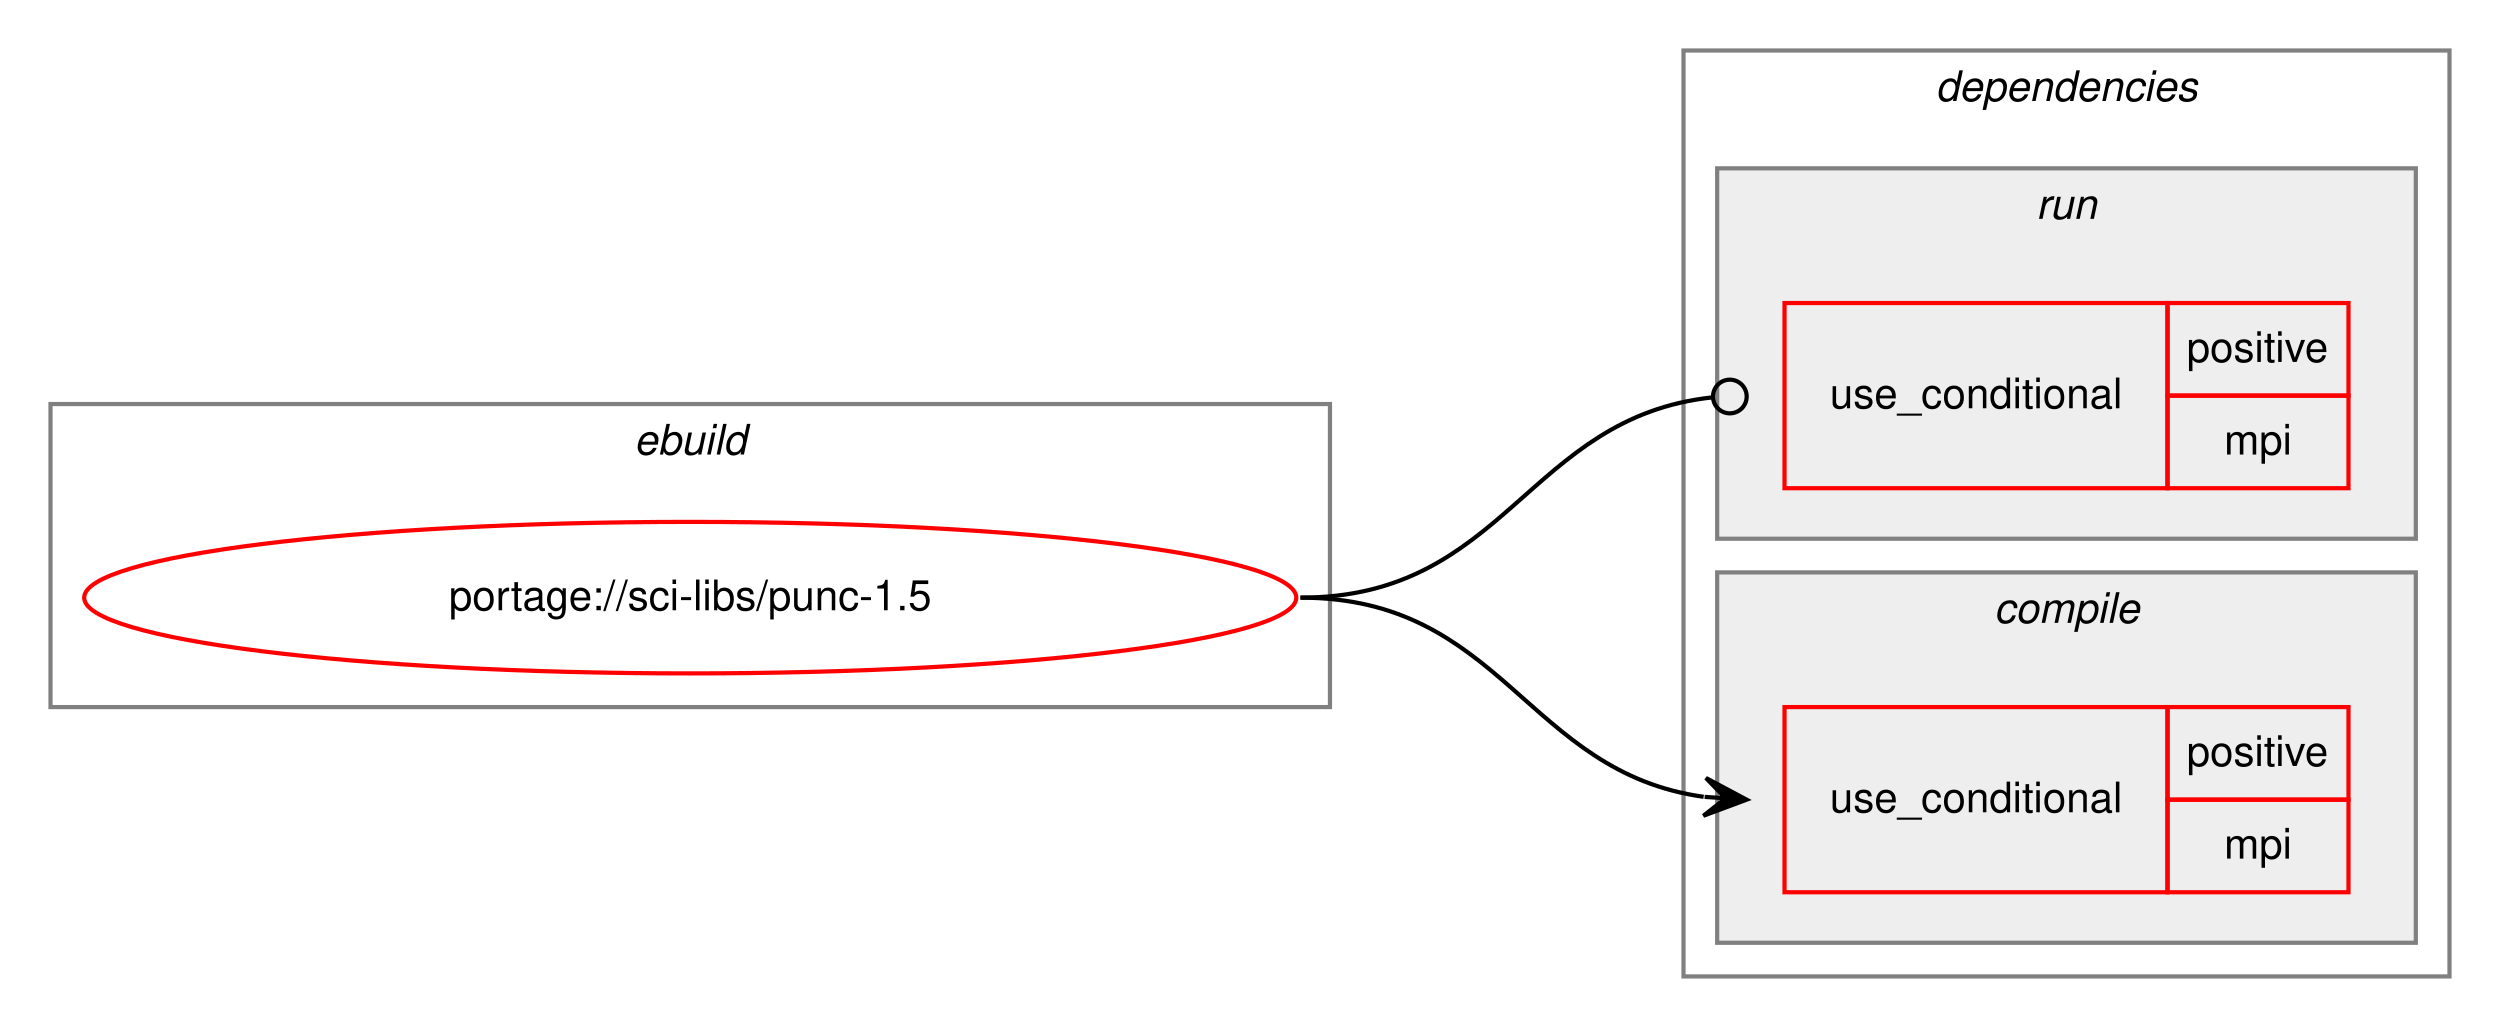
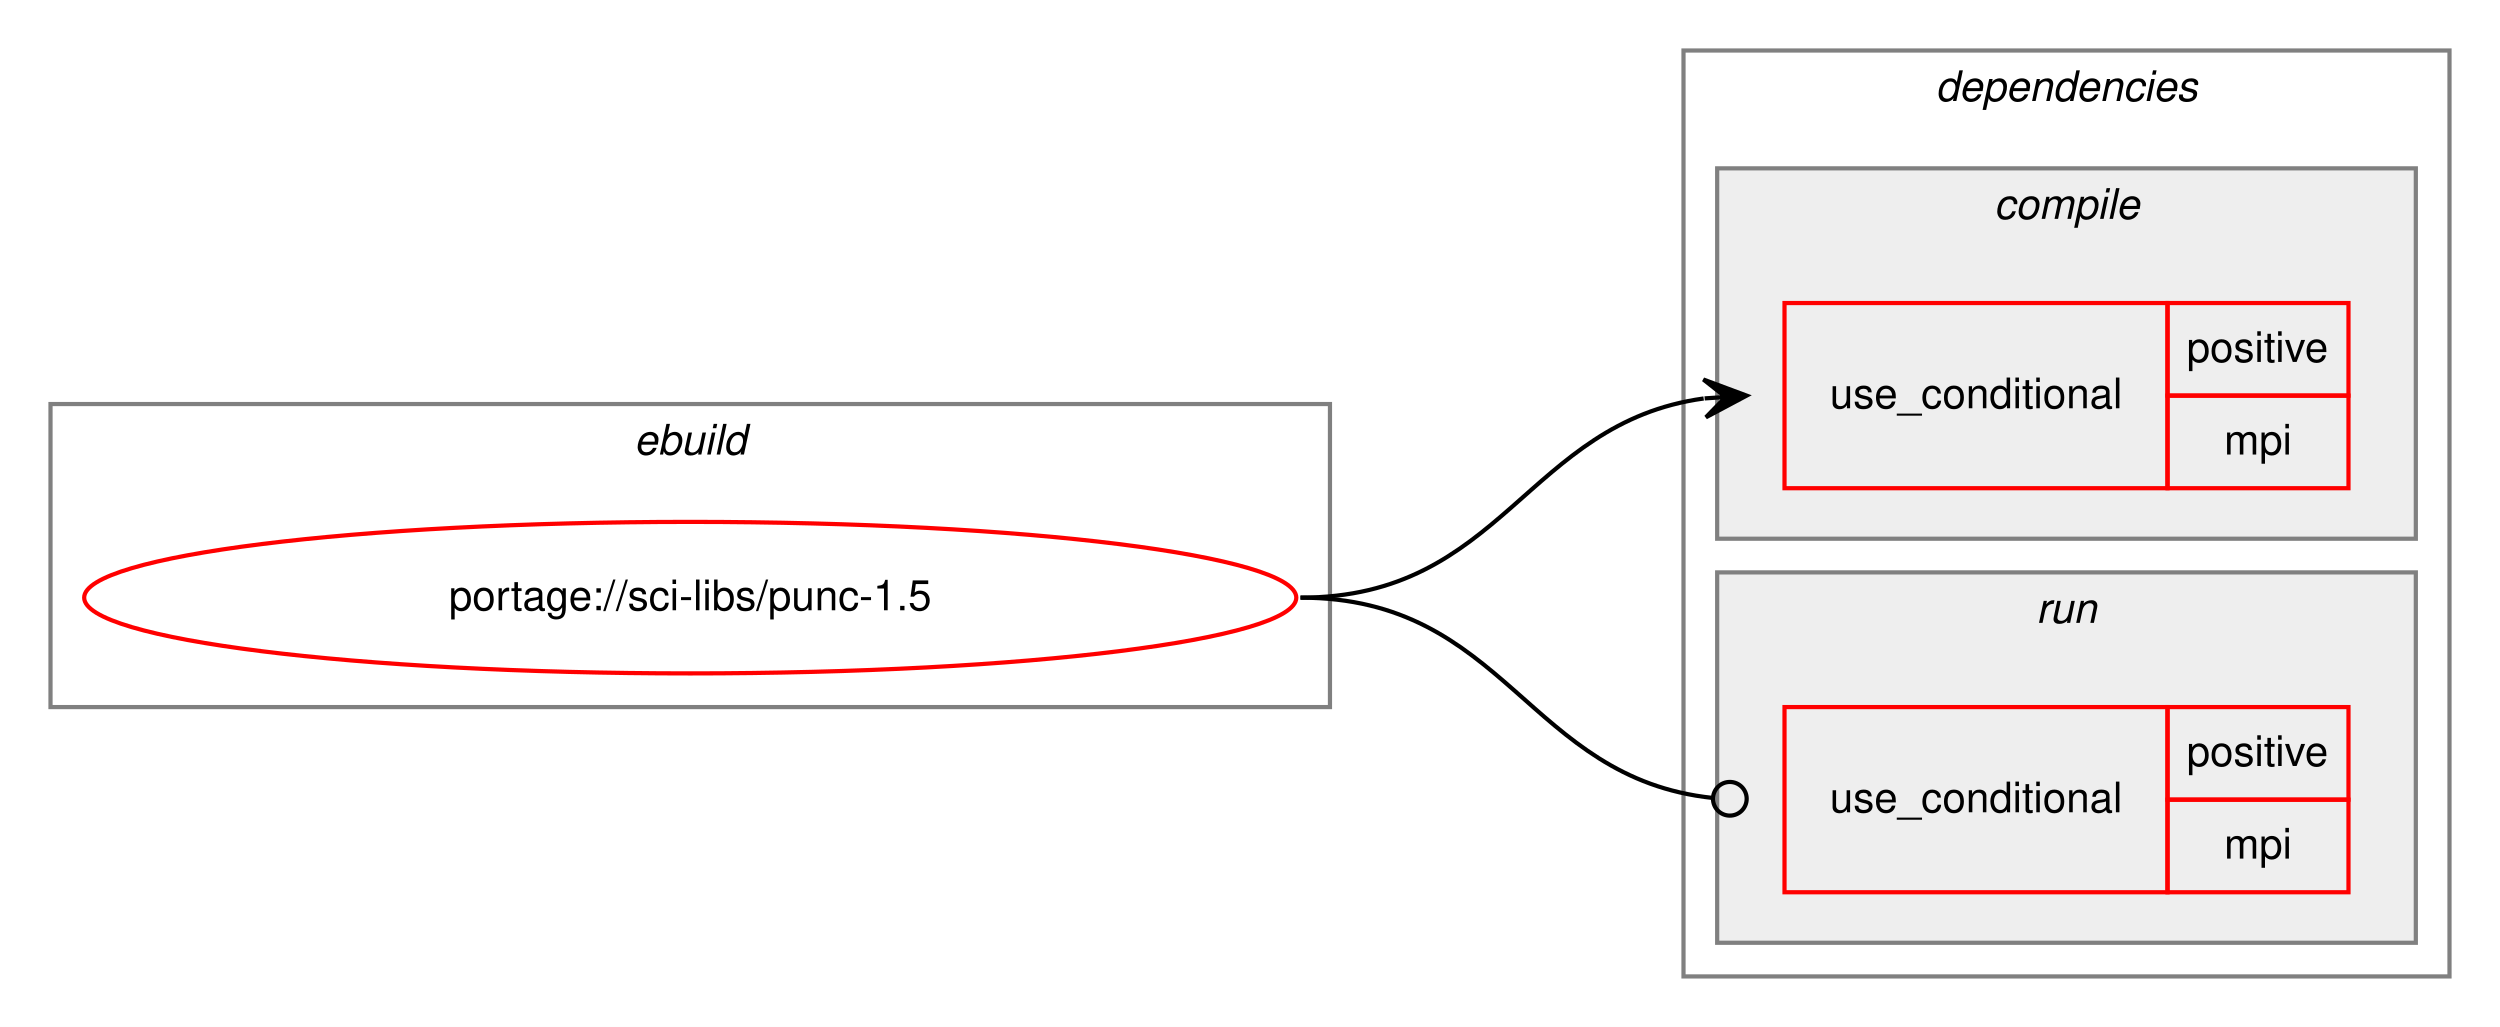
<svg xmlns="http://www.w3.org/2000/svg" xmlns:xlink="http://www.w3.org/1999/xlink" width="594pt" height="244pt" viewBox="0.00 0.00 594.00 244.00">
  <g id="graph0" class="graph" transform="scale(1 1) rotate(0) translate(4 240)">
    <polygon fill="white" stroke="transparent" points="-4,4 -4,-240 590,-240 590,4 -4,4" />
    <g id="clust1" class="cluster">
      <polygon fill="none" stroke="gray" points="8,-72 8,-144 312,-144 312,-72 8,-72" />
      <text text-anchor="start" x="146.66" y="-132" font-family="Helvetica,sans-Serif" font-style="italic" font-size="10.00">ebuild</text>
    </g>
    <g id="clust2" class="cluster">
      <polygon fill="none" stroke="gray" points="396,-8 396,-228 578,-228 578,-8 396,-8" />
      <text text-anchor="start" x="455.88" y="-216" font-family="Helvetica,sans-Serif" font-style="italic" font-size="10.00">dependencies</text>
    </g>
+     <g id="clust3" class="cluster">
+       <polygon fill="#eeeeee" stroke="gray" points="404,-112 404,-200 570,-200 570,-112 404,-112" />
+       <text text-anchor="start" x="469.78" y="-188" font-family="Helvetica,sans-Serif" font-style="italic" font-size="10.00">compile</text>
+     </g>
    <g id="clust6" class="cluster">
-       <polygon fill="#eeeeee" stroke="gray" points="404,-112 404,-200 570,-200 570,-112 404,-112" />
-       <text text-anchor="start" x="479.78" y="-188" font-family="Helvetica,sans-Serif" font-style="italic" font-size="10.00">run</text>
-     </g>
-     <g id="clust3" class="cluster">
      <polygon fill="#eeeeee" stroke="gray" points="404,-16 404,-104 570,-104 570,-16 404,-16" />
-       <text text-anchor="start" x="469.78" y="-92" font-family="Helvetica,sans-Serif" font-style="italic" font-size="10.00">compile</text>
+       <text text-anchor="start" x="479.78" y="-92" font-family="Helvetica,sans-Serif" font-style="italic" font-size="10.00">run</text>
    </g>
    <g id="node1" class="node">
      <g id="a_node1">
        <a xlink:href="../sci-libs/punc-1.5.svg" xlink:title="portage://sci-libs/punc-1.5">
          <ellipse fill="none" stroke="red" cx="160" cy="-98" rx="144" ry="18" />
          <text text-anchor="middle" x="160" y="-95" font-family="Helvetica,sans-Serif" font-size="10.00">portage://sci-libs/punc-1.5</text>
        </a>
      </g>
    </g>
    <g id="node2" class="node">
+       <polygon fill="none" stroke="red" points="420,-124 420,-168 511,-168 511,-124 420,-124" />
+       <text text-anchor="start" x="430.77" y="-143" font-family="Helvetica,sans-Serif" font-size="10.00">use_conditional</text>
+       <polygon fill="none" stroke="red" points="511,-146 511,-168 554,-168 554,-146 511,-146" />
+       <text text-anchor="start" x="515.55" y="-154" font-family="Helvetica,sans-Serif" font-size="10.00">positive</text>
+       <polygon fill="none" stroke="red" points="511,-124 511,-146 554,-146 554,-124 511,-124" />
+       <text text-anchor="start" x="524.45" y="-132" font-family="Helvetica,sans-Serif" font-size="10.00">mpi</text>
+     </g>
+     <g id="edge1" class="edge">
+       <path fill="none" stroke="black" d="M305,-98C353.08,-98 358.68,-139.49 400.79,-145.32" />
+       <polygon fill="black" stroke="black" points="411,-146 400.72,-149.83 406.01,-145.67 401.02,-145.34 401.02,-145.34 401.02,-145.34 406.01,-145.67 401.32,-140.85 411,-146 411,-146" />
+     </g>
+     <g id="node3" class="node">
      <polygon fill="none" stroke="red" points="420,-28 420,-72 511,-72 511,-28 420,-28" />
      <text text-anchor="start" x="430.77" y="-47" font-family="Helvetica,sans-Serif" font-size="10.00">use_conditional</text>
      <polygon fill="none" stroke="red" points="511,-50 511,-72 554,-72 554,-50 511,-50" />
      <text text-anchor="start" x="515.55" y="-58" font-family="Helvetica,sans-Serif" font-size="10.00">positive</text>
      <polygon fill="none" stroke="red" points="511,-28 511,-50 554,-50 554,-28 511,-28" />
      <text text-anchor="start" x="524.45" y="-36" font-family="Helvetica,sans-Serif" font-size="10.00">mpi</text>
    </g>
-     <g id="edge1" class="edge">
-       <path fill="none" stroke="black" d="M305,-98C353.08,-98 358.68,-56.51 400.79,-50.68" />
-       <polygon fill="black" stroke="black" points="411,-50 401.32,-55.15 406.01,-50.33 401.02,-50.66 401.02,-50.66 401.02,-50.66 406.01,-50.33 400.72,-46.17 411,-50 411,-50" />
-     </g>
-     <g id="node3" class="node">
-       <polygon fill="none" stroke="red" points="420,-124 420,-168 511,-168 511,-124 420,-124" />
-       <text text-anchor="start" x="430.77" y="-143" font-family="Helvetica,sans-Serif" font-size="10.00">use_conditional</text>
-       <polygon fill="none" stroke="red" points="511,-146 511,-168 554,-168 554,-146 511,-146" />
-       <text text-anchor="start" x="515.55" y="-154" font-family="Helvetica,sans-Serif" font-size="10.00">positive</text>
-       <polygon fill="none" stroke="red" points="511,-124 511,-146 554,-146 554,-124 511,-124" />
-       <text text-anchor="start" x="524.45" y="-132" font-family="Helvetica,sans-Serif" font-size="10.00">mpi</text>
-     </g>
    <g id="edge2" class="edge">
-       <path fill="none" stroke="black" d="M305,-98C353.89,-98 358.86,-140.89 402.94,-145.59" />
-       <ellipse fill="none" stroke="black" cx="407.01" cy="-145.79" rx="4" ry="4" />
+       <path fill="none" stroke="black" d="M305,-98C353.89,-98 358.86,-55.11 402.94,-50.41" />
+       <ellipse fill="none" stroke="black" cx="407.01" cy="-50.21" rx="4" ry="4" />
    </g>
  </g>
</svg>
